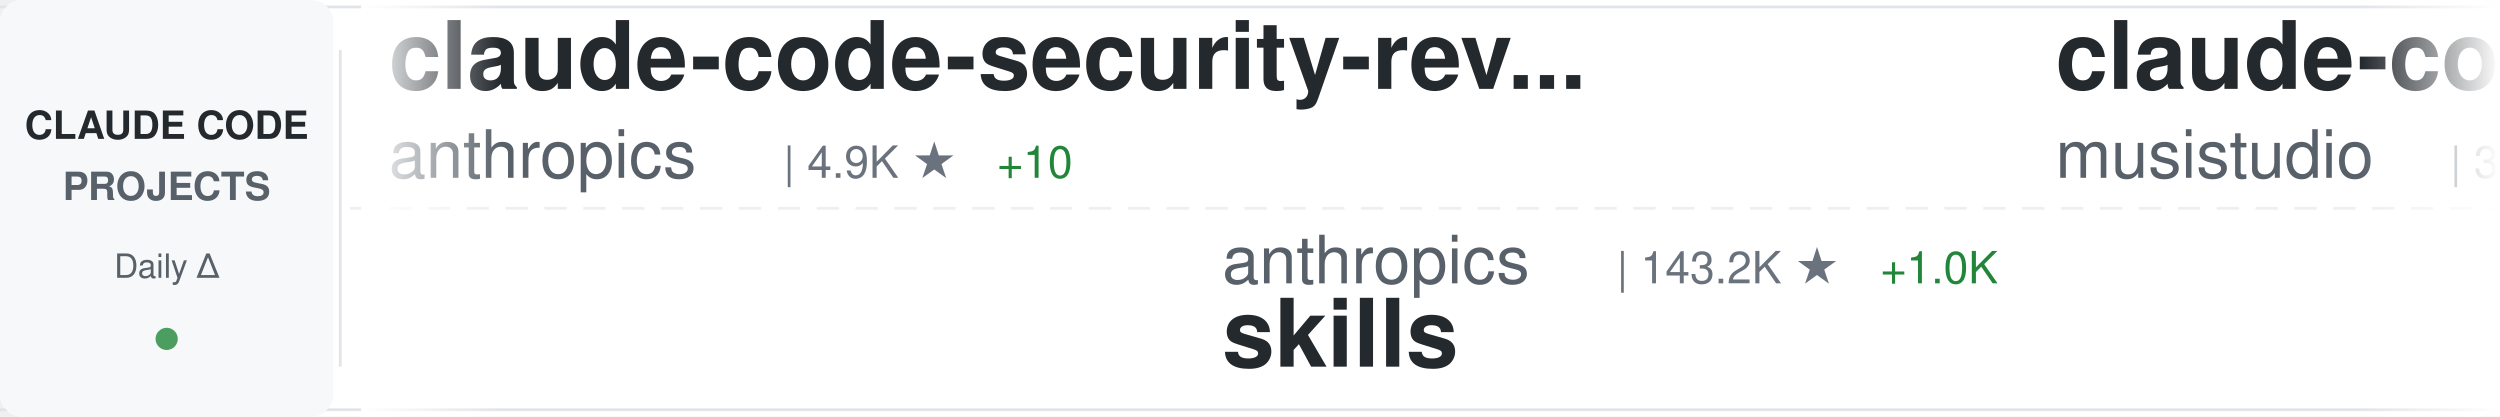
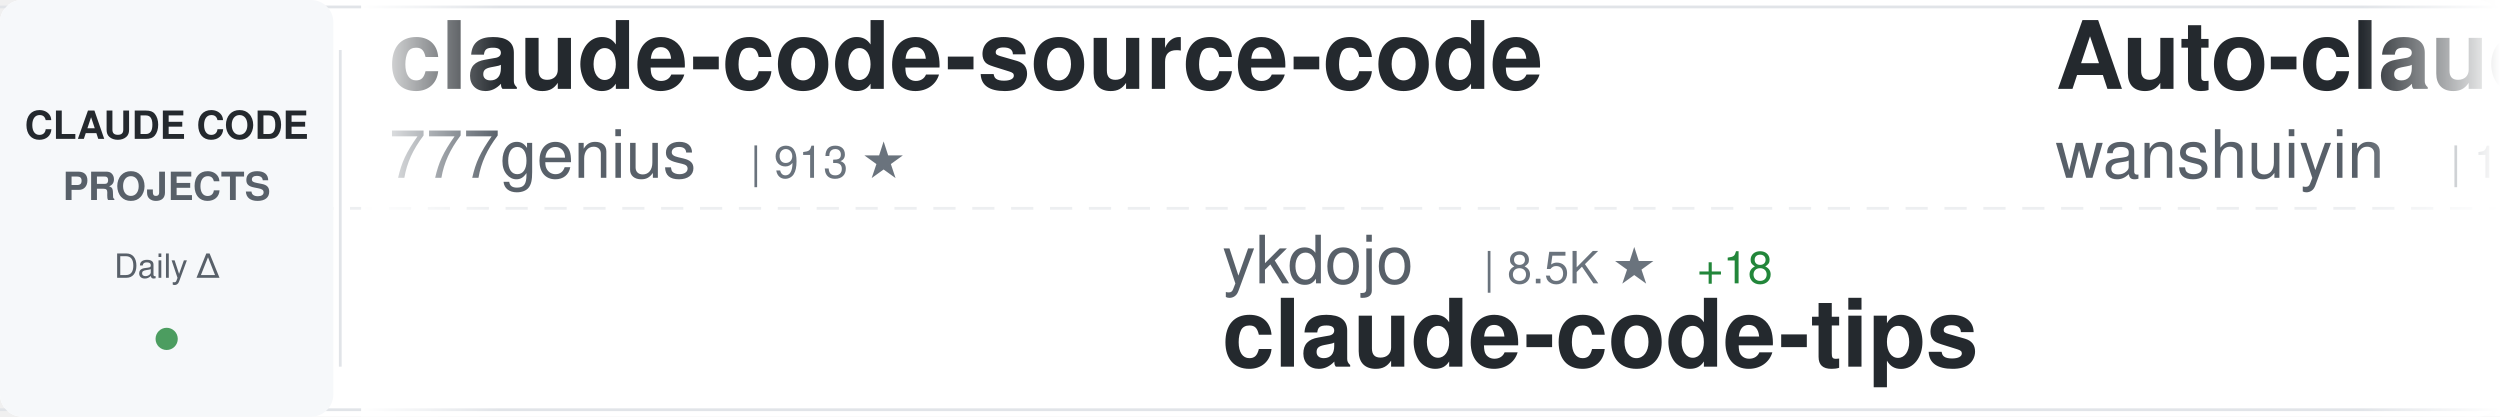
<svg xmlns="http://www.w3.org/2000/svg" width="900" height="150">
  <defs>
    <linearGradient id="awesomeLeftFade" x1="0%" y1="0%" x2="100%" y2="0%">
      <stop offset="0%" style="stop-color:#ffffff;stop-opacity:1" />
      <stop offset="100%" style="stop-color:#ffffff;stop-opacity:0" />
    </linearGradient>
    <linearGradient id="awesomeRightFade" x1="0%" y1="0%" x2="100%" y2="0%">
      <stop offset="0%" style="stop-color:#ffffff;stop-opacity:0" />
      <stop offset="100%" style="stop-color:#ffffff;stop-opacity:1" />
    </linearGradient>
  </defs>
  <rect width="900" height="150" fill="#ffffff" rx="8" />
  <rect x="0" y="2" width="900" height="1" fill="#e1e4e8" />
  <rect x="0" y="147" width="900" height="1" fill="#e1e4e8" />
  <line x1="0" y1="75" x2="900" y2="75" stroke="#e1e4e8" stroke-width="1" stroke-dasharray="8 6" opacity="0.6" />
  <rect x="0" y="0" width="120" height="150" fill="#f6f8fa" rx="8" />
  <text x="60" y="50" font-family="-apple-system, BlinkMacSystemFont, 'Segoe UI', Helvetica, Arial, sans-serif" font-size="14" font-weight="600" fill="#24292e" text-anchor="middle">CLAUDE CODE</text>
  <text x="60" y="72" font-family="-apple-system, BlinkMacSystemFont, 'Segoe UI', Helvetica, Arial, sans-serif" font-size="14" font-weight="600" fill="#586069" text-anchor="middle">PROJECTS</text>
  <text x="60" y="100" font-family="-apple-system, BlinkMacSystemFont, 'Segoe UI', Helvetica, Arial, sans-serif" font-size="12" font-weight="500" fill="#586069" text-anchor="middle">Daily Δ</text>
  <circle cx="60" cy="122" r="4" fill="#22863a" opacity="0.8" />
  <rect x="122" y="18" width="1" height="114" fill="#e1e4e8" />
  <clipPath id="awesomeTickerClip">
    <rect x="130" y="0" width="770" height="150" />
  </clipPath>
  <g clip-path="url(#awesomeTickerClip)">
    <g id="awesomeTickerItems">
      <animateTransform attributeName="transform" attributeType="XML" type="translate" from="0 0" to="-3000 0" dur="54s" repeatCount="indefinite" />
      <g transform="translate(0, 0)">
-         <text x="140" y="32" font-family="-apple-system, BlinkMacSystemFont, 'Segoe UI', Helvetica, Arial, sans-serif" font-size="34" font-weight="600" fill="#24292e">claude-code-security-rev...</text>
-         <text x="140" y="64" font-family="-apple-system, BlinkMacSystemFont, 'Segoe UI', Helvetica, Arial, sans-serif" font-size="24" font-weight="400" fill="#586069">anthropics</text>
-         <text x="282" y="64" font-family="-apple-system, BlinkMacSystemFont, 'Segoe UI', Helvetica, Arial, sans-serif" font-size="16" font-weight="500" fill="#6a737d">| 4.9K ★</text>
-         <text x="359" y="64" font-family="-apple-system, BlinkMacSystemFont, 'Segoe UI', Helvetica, Arial, sans-serif" font-size="16" font-weight="500" fill="#22863a"> +10</text>
+         <text x="140" y="32" font-family="-apple-system, BlinkMacSystemFont, 'Segoe UI', Helvetica, Arial, sans-serif" font-size="34" font-weight="600" fill="#24292e">claude-code-source-code</text>
+         <text x="140" y="64" font-family="-apple-system, BlinkMacSystemFont, 'Segoe UI', Helvetica, Arial, sans-serif" font-size="24" font-weight="400" fill="#586069">777genius</text>
+         <text x="270" y="64" font-family="-apple-system, BlinkMacSystemFont, 'Segoe UI', Helvetica, Arial, sans-serif" font-size="16" font-weight="500" fill="#6a737d">| 913 ★</text>
      </g>
      <g transform="translate(300, 0)">
-         <text x="140" y="102" font-family="-apple-system, BlinkMacSystemFont, 'Segoe UI', Helvetica, Arial, sans-serif" font-size="24" font-weight="400" fill="#586069">anthropics</text>
-         <text x="282" y="102" font-family="-apple-system, BlinkMacSystemFont, 'Segoe UI', Helvetica, Arial, sans-serif" font-size="16" font-weight="500" fill="#6a737d">| 143.2K ★</text>
-         <text x="377" y="102" font-family="-apple-system, BlinkMacSystemFont, 'Segoe UI', Helvetica, Arial, sans-serif" font-size="16" font-weight="500" fill="#22863a"> +1.0K</text>
-         <text x="140" y="132" font-family="-apple-system, BlinkMacSystemFont, 'Segoe UI', Helvetica, Arial, sans-serif" font-size="34" font-weight="600" fill="#24292e">skills</text>
+         <text x="140" y="102" font-family="-apple-system, BlinkMacSystemFont, 'Segoe UI', Helvetica, Arial, sans-serif" font-size="24" font-weight="400" fill="#586069">ykdojo</text>
+         <text x="234" y="102" font-family="-apple-system, BlinkMacSystemFont, 'Segoe UI', Helvetica, Arial, sans-serif" font-size="16" font-weight="500" fill="#6a737d">| 8.5K ★</text>
+         <text x="311" y="102" font-family="-apple-system, BlinkMacSystemFont, 'Segoe UI', Helvetica, Arial, sans-serif" font-size="16" font-weight="500" fill="#22863a"> +18</text>
+         <text x="140" y="132" font-family="-apple-system, BlinkMacSystemFont, 'Segoe UI', Helvetica, Arial, sans-serif" font-size="34" font-weight="600" fill="#24292e">claude-code-tips</text>
      </g>
      <g transform="translate(600, 0)">
-         <text x="140" y="32" font-family="-apple-system, BlinkMacSystemFont, 'Segoe UI', Helvetica, Arial, sans-serif" font-size="34" font-weight="600" fill="#24292e">claude-code-router</text>
-         <text x="140" y="64" font-family="-apple-system, BlinkMacSystemFont, 'Segoe UI', Helvetica, Arial, sans-serif" font-size="24" font-weight="400" fill="#586069">musistudio</text>
-         <text x="282" y="64" font-family="-apple-system, BlinkMacSystemFont, 'Segoe UI', Helvetica, Arial, sans-serif" font-size="16" font-weight="500" fill="#6a737d">| 34.5K ★</text>
-         <text x="368" y="64" font-family="-apple-system, BlinkMacSystemFont, 'Segoe UI', Helvetica, Arial, sans-serif" font-size="16" font-weight="500" fill="#22863a"> +41</text>
+         <text x="140" y="32" font-family="-apple-system, BlinkMacSystemFont, 'Segoe UI', Helvetica, Arial, sans-serif" font-size="34" font-weight="600" fill="#24292e">Auto-claude-code-researc...</text>
+         <text x="140" y="64" font-family="-apple-system, BlinkMacSystemFont, 'Segoe UI', Helvetica, Arial, sans-serif" font-size="24" font-weight="400" fill="#586069">wanshuiyin</text>
+         <text x="282" y="64" font-family="-apple-system, BlinkMacSystemFont, 'Segoe UI', Helvetica, Arial, sans-serif" font-size="16" font-weight="500" fill="#6a737d">| 11.0K ★</text>
+         <text x="368" y="64" font-family="-apple-system, BlinkMacSystemFont, 'Segoe UI', Helvetica, Arial, sans-serif" font-size="16" font-weight="500" fill="#22863a"> +76</text>
      </g>
      <g transform="translate(900, 0)">
-         <text x="140" y="102" font-family="-apple-system, BlinkMacSystemFont, 'Segoe UI', Helvetica, Arial, sans-serif" font-size="24" font-weight="400" fill="#586069">FlorianBruniaux</text>
-         <text x="342" y="102" font-family="-apple-system, BlinkMacSystemFont, 'Segoe UI', Helvetica, Arial, sans-serif" font-size="16" font-weight="500" fill="#6a737d">| 4.5K ★</text>
-         <text x="419" y="102" font-family="-apple-system, BlinkMacSystemFont, 'Segoe UI', Helvetica, Arial, sans-serif" font-size="16" font-weight="500" fill="#22863a"> +22</text>
-         <text x="140" y="132" font-family="-apple-system, BlinkMacSystemFont, 'Segoe UI', Helvetica, Arial, sans-serif" font-size="34" font-weight="600" fill="#24292e">claude-code-ultimate-gui...</text>
+         <text x="140" y="102" font-family="-apple-system, BlinkMacSystemFont, 'Segoe UI', Helvetica, Arial, sans-serif" font-size="24" font-weight="400" fill="#586069">musistudio</text>
+         <text x="282" y="102" font-family="-apple-system, BlinkMacSystemFont, 'Segoe UI', Helvetica, Arial, sans-serif" font-size="16" font-weight="500" fill="#6a737d">| 34.5K ★</text>
+         <text x="368" y="102" font-family="-apple-system, BlinkMacSystemFont, 'Segoe UI', Helvetica, Arial, sans-serif" font-size="16" font-weight="500" fill="#22863a"> +45</text>
+         <text x="140" y="132" font-family="-apple-system, BlinkMacSystemFont, 'Segoe UI', Helvetica, Arial, sans-serif" font-size="34" font-weight="600" fill="#24292e">claude-code-router</text>
      </g>
      <g transform="translate(1200, 0)">
-         <text x="140" y="32" font-family="-apple-system, BlinkMacSystemFont, 'Segoe UI', Helvetica, Arial, sans-serif" font-size="34" font-weight="600" fill="#24292e">claude-code-telegram</text>
-         <text x="140" y="64" font-family="-apple-system, BlinkMacSystemFont, 'Segoe UI', Helvetica, Arial, sans-serif" font-size="24" font-weight="400" fill="#586069">RichardAtCT</text>
-         <text x="294" y="64" font-family="-apple-system, BlinkMacSystemFont, 'Segoe UI', Helvetica, Arial, sans-serif" font-size="16" font-weight="500" fill="#6a737d">| 2.6K ★</text>
-         <text x="371" y="64" font-family="-apple-system, BlinkMacSystemFont, 'Segoe UI', Helvetica, Arial, sans-serif" font-size="16" font-weight="500" fill="#22863a"> +11</text>
+         <text x="140" y="32" font-family="-apple-system, BlinkMacSystemFont, 'Segoe UI', Helvetica, Arial, sans-serif" font-size="34" font-weight="600" fill="#24292e">claude-code-proxy</text>
+         <text x="140" y="64" font-family="-apple-system, BlinkMacSystemFont, 'Segoe UI', Helvetica, Arial, sans-serif" font-size="24" font-weight="400" fill="#586069">1rgs</text>
+         <text x="210" y="64" font-family="-apple-system, BlinkMacSystemFont, 'Segoe UI', Helvetica, Arial, sans-serif" font-size="16" font-weight="500" fill="#6a737d">| 3.6K ★</text>
+         <text x="287" y="64" font-family="-apple-system, BlinkMacSystemFont, 'Segoe UI', Helvetica, Arial, sans-serif" font-size="16" font-weight="500" fill="#22863a"> +3</text>
      </g>
      <g transform="translate(1500, 0)">
-         <text x="140" y="102" font-family="-apple-system, BlinkMacSystemFont, 'Segoe UI', Helvetica, Arial, sans-serif" font-size="24" font-weight="400" fill="#586069">nanocoai</text>
-         <text x="258" y="102" font-family="-apple-system, BlinkMacSystemFont, 'Segoe UI', Helvetica, Arial, sans-serif" font-size="16" font-weight="500" fill="#6a737d">| 29.5K ★</text>
-         <text x="344" y="102" font-family="-apple-system, BlinkMacSystemFont, 'Segoe UI', Helvetica, Arial, sans-serif" font-size="16" font-weight="500" fill="#22863a"> +37</text>
-         <text x="140" y="132" font-family="-apple-system, BlinkMacSystemFont, 'Segoe UI', Helvetica, Arial, sans-serif" font-size="34" font-weight="600" fill="#24292e">nanoclaw</text>
+         <text x="140" y="102" font-family="-apple-system, BlinkMacSystemFont, 'Segoe UI', Helvetica, Arial, sans-serif" font-size="24" font-weight="400" fill="#586069">ghuntley</text>
+         <text x="258" y="102" font-family="-apple-system, BlinkMacSystemFont, 'Segoe UI', Helvetica, Arial, sans-serif" font-size="16" font-weight="500" fill="#6a737d">| 980 ★</text>
+         <text x="140" y="132" font-family="-apple-system, BlinkMacSystemFont, 'Segoe UI', Helvetica, Arial, sans-serif" font-size="34" font-weight="600" fill="#24292e">claude-code-source-code-...</text>
      </g>
      <g transform="translate(1800, 0)">
-         <text x="140" y="32" font-family="-apple-system, BlinkMacSystemFont, 'Segoe UI', Helvetica, Arial, sans-serif" font-size="34" font-weight="600" fill="#24292e">claude-code-spec-workflo...</text>
-         <text x="140" y="64" font-family="-apple-system, BlinkMacSystemFont, 'Segoe UI', Helvetica, Arial, sans-serif" font-size="24" font-weight="400" fill="#586069">Pimzino</text>
-         <text x="246" y="64" font-family="-apple-system, BlinkMacSystemFont, 'Segoe UI', Helvetica, Arial, sans-serif" font-size="16" font-weight="500" fill="#6a737d">| 3.7K ★</text>
-         <text x="323" y="64" font-family="-apple-system, BlinkMacSystemFont, 'Segoe UI', Helvetica, Arial, sans-serif" font-size="16" font-weight="500" fill="#22863a"> +2</text>
+         <text x="140" y="32" font-family="-apple-system, BlinkMacSystemFont, 'Segoe UI', Helvetica, Arial, sans-serif" font-size="34" font-weight="600" fill="#24292e">oh-my-claudecode</text>
+         <text x="140" y="64" font-family="-apple-system, BlinkMacSystemFont, 'Segoe UI', Helvetica, Arial, sans-serif" font-size="24" font-weight="400" fill="#586069">Yeachan-Heo</text>
+         <text x="294" y="64" font-family="-apple-system, BlinkMacSystemFont, 'Segoe UI', Helvetica, Arial, sans-serif" font-size="16" font-weight="500" fill="#6a737d">| 35.3K ★</text>
+         <text x="380" y="64" font-family="-apple-system, BlinkMacSystemFont, 'Segoe UI', Helvetica, Arial, sans-serif" font-size="16" font-weight="500" fill="#22863a"> +132</text>
      </g>
      <g transform="translate(2100, 0)">
-         <text x="140" y="102" font-family="-apple-system, BlinkMacSystemFont, 'Segoe UI', Helvetica, Arial, sans-serif" font-size="24" font-weight="400" fill="#586069">Chachamaru127</text>
-         <text x="318" y="102" font-family="-apple-system, BlinkMacSystemFont, 'Segoe UI', Helvetica, Arial, sans-serif" font-size="16" font-weight="500" fill="#6a737d">| 2.1K ★</text>
-         <text x="395" y="102" font-family="-apple-system, BlinkMacSystemFont, 'Segoe UI', Helvetica, Arial, sans-serif" font-size="16" font-weight="500" fill="#22863a"> +162</text>
-         <text x="140" y="132" font-family="-apple-system, BlinkMacSystemFont, 'Segoe UI', Helvetica, Arial, sans-serif" font-size="34" font-weight="600" fill="#24292e">claude-code-harness</text>
+         <text x="140" y="102" font-family="-apple-system, BlinkMacSystemFont, 'Segoe UI', Helvetica, Arial, sans-serif" font-size="24" font-weight="400" fill="#586069">pedrohcgs</text>
+         <text x="270" y="102" font-family="-apple-system, BlinkMacSystemFont, 'Segoe UI', Helvetica, Arial, sans-serif" font-size="16" font-weight="500" fill="#6a737d">| 1.2K ★</text>
+         <text x="347" y="102" font-family="-apple-system, BlinkMacSystemFont, 'Segoe UI', Helvetica, Arial, sans-serif" font-size="16" font-weight="500" fill="#22863a"> +8</text>
+         <text x="140" y="132" font-family="-apple-system, BlinkMacSystemFont, 'Segoe UI', Helvetica, Arial, sans-serif" font-size="34" font-weight="600" fill="#24292e">claude-code-my-workflow</text>
      </g>
      <g transform="translate(2400, 0)">
-         <text x="140" y="32" font-family="-apple-system, BlinkMacSystemFont, 'Segoe UI', Helvetica, Arial, sans-serif" font-size="34" font-weight="600" fill="#24292e">claude-code-engineering</text>
-         <text x="140" y="64" font-family="-apple-system, BlinkMacSystemFont, 'Segoe UI', Helvetica, Arial, sans-serif" font-size="24" font-weight="400" fill="#586069">huangjia2019</text>
-         <text x="306" y="64" font-family="-apple-system, BlinkMacSystemFont, 'Segoe UI', Helvetica, Arial, sans-serif" font-size="16" font-weight="500" fill="#6a737d">| 733 ★</text>
-         <text x="374" y="64" font-family="-apple-system, BlinkMacSystemFont, 'Segoe UI', Helvetica, Arial, sans-serif" font-size="16" font-weight="500" fill="#22863a"> +12</text>
+         <text x="140" y="32" font-family="-apple-system, BlinkMacSystemFont, 'Segoe UI', Helvetica, Arial, sans-serif" font-size="34" font-weight="600" fill="#24292e">claude-code-templates</text>
+         <text x="140" y="64" font-family="-apple-system, BlinkMacSystemFont, 'Segoe UI', Helvetica, Arial, sans-serif" font-size="24" font-weight="400" fill="#586069">davila7</text>
+         <text x="246" y="64" font-family="-apple-system, BlinkMacSystemFont, 'Segoe UI', Helvetica, Arial, sans-serif" font-size="16" font-weight="500" fill="#6a737d">| 27.7K ★</text>
+         <text x="332" y="64" font-family="-apple-system, BlinkMacSystemFont, 'Segoe UI', Helvetica, Arial, sans-serif" font-size="16" font-weight="500" fill="#22863a"> +28</text>
      </g>
      <g transform="translate(2700, 0)">
-         <text x="140" y="102" font-family="-apple-system, BlinkMacSystemFont, 'Segoe UI', Helvetica, Arial, sans-serif" font-size="24" font-weight="400" fill="#586069">kodu-ai</text>
-         <text x="246" y="102" font-family="-apple-system, BlinkMacSystemFont, 'Segoe UI', Helvetica, Arial, sans-serif" font-size="16" font-weight="500" fill="#6a737d">| 5.3K ★</text>
-         <text x="140" y="132" font-family="-apple-system, BlinkMacSystemFont, 'Segoe UI', Helvetica, Arial, sans-serif" font-size="34" font-weight="600" fill="#24292e">claude-coder</text>
+         <text x="140" y="102" font-family="-apple-system, BlinkMacSystemFont, 'Segoe UI', Helvetica, Arial, sans-serif" font-size="24" font-weight="400" fill="#586069">huangserva</text>
+         <text x="282" y="102" font-family="-apple-system, BlinkMacSystemFont, 'Segoe UI', Helvetica, Arial, sans-serif" font-size="16" font-weight="500" fill="#6a737d">| 590 ★</text>
+         <text x="350" y="102" font-family="-apple-system, BlinkMacSystemFont, 'Segoe UI', Helvetica, Arial, sans-serif" font-size="16" font-weight="500" fill="#22863a"> +1</text>
+         <text x="140" y="132" font-family="-apple-system, BlinkMacSystemFont, 'Segoe UI', Helvetica, Arial, sans-serif" font-size="34" font-weight="600" fill="#24292e">claude-code-cli</text>
      </g>
      <g transform="translate(3000, 0)">
-         <text x="140" y="32" font-family="-apple-system, BlinkMacSystemFont, 'Segoe UI', Helvetica, Arial, sans-serif" font-size="34" font-weight="600" fill="#24292e">claude-code-security-rev...</text>
-         <text x="140" y="64" font-family="-apple-system, BlinkMacSystemFont, 'Segoe UI', Helvetica, Arial, sans-serif" font-size="24" font-weight="400" fill="#586069">anthropics</text>
-         <text x="282" y="64" font-family="-apple-system, BlinkMacSystemFont, 'Segoe UI', Helvetica, Arial, sans-serif" font-size="16" font-weight="500" fill="#6a737d">| 4.9K ★</text>
-         <text x="359" y="64" font-family="-apple-system, BlinkMacSystemFont, 'Segoe UI', Helvetica, Arial, sans-serif" font-size="16" font-weight="500" fill="#22863a"> +10</text>
+         <text x="140" y="32" font-family="-apple-system, BlinkMacSystemFont, 'Segoe UI', Helvetica, Arial, sans-serif" font-size="34" font-weight="600" fill="#24292e">claude-code-source-code</text>
+         <text x="140" y="64" font-family="-apple-system, BlinkMacSystemFont, 'Segoe UI', Helvetica, Arial, sans-serif" font-size="24" font-weight="400" fill="#586069">777genius</text>
+         <text x="270" y="64" font-family="-apple-system, BlinkMacSystemFont, 'Segoe UI', Helvetica, Arial, sans-serif" font-size="16" font-weight="500" fill="#6a737d">| 913 ★</text>
      </g>
      <g transform="translate(3300, 0)">
-         <text x="140" y="102" font-family="-apple-system, BlinkMacSystemFont, 'Segoe UI', Helvetica, Arial, sans-serif" font-size="24" font-weight="400" fill="#586069">anthropics</text>
-         <text x="282" y="102" font-family="-apple-system, BlinkMacSystemFont, 'Segoe UI', Helvetica, Arial, sans-serif" font-size="16" font-weight="500" fill="#6a737d">| 143.2K ★</text>
-         <text x="377" y="102" font-family="-apple-system, BlinkMacSystemFont, 'Segoe UI', Helvetica, Arial, sans-serif" font-size="16" font-weight="500" fill="#22863a"> +1.0K</text>
-         <text x="140" y="132" font-family="-apple-system, BlinkMacSystemFont, 'Segoe UI', Helvetica, Arial, sans-serif" font-size="34" font-weight="600" fill="#24292e">skills</text>
+         <text x="140" y="102" font-family="-apple-system, BlinkMacSystemFont, 'Segoe UI', Helvetica, Arial, sans-serif" font-size="24" font-weight="400" fill="#586069">ykdojo</text>
+         <text x="234" y="102" font-family="-apple-system, BlinkMacSystemFont, 'Segoe UI', Helvetica, Arial, sans-serif" font-size="16" font-weight="500" fill="#6a737d">| 8.5K ★</text>
+         <text x="311" y="102" font-family="-apple-system, BlinkMacSystemFont, 'Segoe UI', Helvetica, Arial, sans-serif" font-size="16" font-weight="500" fill="#22863a"> +18</text>
+         <text x="140" y="132" font-family="-apple-system, BlinkMacSystemFont, 'Segoe UI', Helvetica, Arial, sans-serif" font-size="34" font-weight="600" fill="#24292e">claude-code-tips</text>
      </g>
      <g transform="translate(3600, 0)">
-         <text x="140" y="32" font-family="-apple-system, BlinkMacSystemFont, 'Segoe UI', Helvetica, Arial, sans-serif" font-size="34" font-weight="600" fill="#24292e">claude-code-router</text>
-         <text x="140" y="64" font-family="-apple-system, BlinkMacSystemFont, 'Segoe UI', Helvetica, Arial, sans-serif" font-size="24" font-weight="400" fill="#586069">musistudio</text>
-         <text x="282" y="64" font-family="-apple-system, BlinkMacSystemFont, 'Segoe UI', Helvetica, Arial, sans-serif" font-size="16" font-weight="500" fill="#6a737d">| 34.5K ★</text>
-         <text x="368" y="64" font-family="-apple-system, BlinkMacSystemFont, 'Segoe UI', Helvetica, Arial, sans-serif" font-size="16" font-weight="500" fill="#22863a"> +41</text>
+         <text x="140" y="32" font-family="-apple-system, BlinkMacSystemFont, 'Segoe UI', Helvetica, Arial, sans-serif" font-size="34" font-weight="600" fill="#24292e">Auto-claude-code-researc...</text>
+         <text x="140" y="64" font-family="-apple-system, BlinkMacSystemFont, 'Segoe UI', Helvetica, Arial, sans-serif" font-size="24" font-weight="400" fill="#586069">wanshuiyin</text>
+         <text x="282" y="64" font-family="-apple-system, BlinkMacSystemFont, 'Segoe UI', Helvetica, Arial, sans-serif" font-size="16" font-weight="500" fill="#6a737d">| 11.0K ★</text>
+         <text x="368" y="64" font-family="-apple-system, BlinkMacSystemFont, 'Segoe UI', Helvetica, Arial, sans-serif" font-size="16" font-weight="500" fill="#22863a"> +76</text>
      </g>
      <g transform="translate(3900, 0)">
-         <text x="140" y="102" font-family="-apple-system, BlinkMacSystemFont, 'Segoe UI', Helvetica, Arial, sans-serif" font-size="24" font-weight="400" fill="#586069">FlorianBruniaux</text>
-         <text x="342" y="102" font-family="-apple-system, BlinkMacSystemFont, 'Segoe UI', Helvetica, Arial, sans-serif" font-size="16" font-weight="500" fill="#6a737d">| 4.5K ★</text>
-         <text x="419" y="102" font-family="-apple-system, BlinkMacSystemFont, 'Segoe UI', Helvetica, Arial, sans-serif" font-size="16" font-weight="500" fill="#22863a"> +22</text>
-         <text x="140" y="132" font-family="-apple-system, BlinkMacSystemFont, 'Segoe UI', Helvetica, Arial, sans-serif" font-size="34" font-weight="600" fill="#24292e">claude-code-ultimate-gui...</text>
+         <text x="140" y="102" font-family="-apple-system, BlinkMacSystemFont, 'Segoe UI', Helvetica, Arial, sans-serif" font-size="24" font-weight="400" fill="#586069">musistudio</text>
+         <text x="282" y="102" font-family="-apple-system, BlinkMacSystemFont, 'Segoe UI', Helvetica, Arial, sans-serif" font-size="16" font-weight="500" fill="#6a737d">| 34.5K ★</text>
+         <text x="368" y="102" font-family="-apple-system, BlinkMacSystemFont, 'Segoe UI', Helvetica, Arial, sans-serif" font-size="16" font-weight="500" fill="#22863a"> +45</text>
+         <text x="140" y="132" font-family="-apple-system, BlinkMacSystemFont, 'Segoe UI', Helvetica, Arial, sans-serif" font-size="34" font-weight="600" fill="#24292e">claude-code-router</text>
      </g>
    </g>
  </g>
  <rect x="130" y="0" width="50" height="150" fill="url(#awesomeLeftFade)" />
  <rect x="850" y="0" width="50" height="150" fill="url(#awesomeRightFade)" />
</svg>
